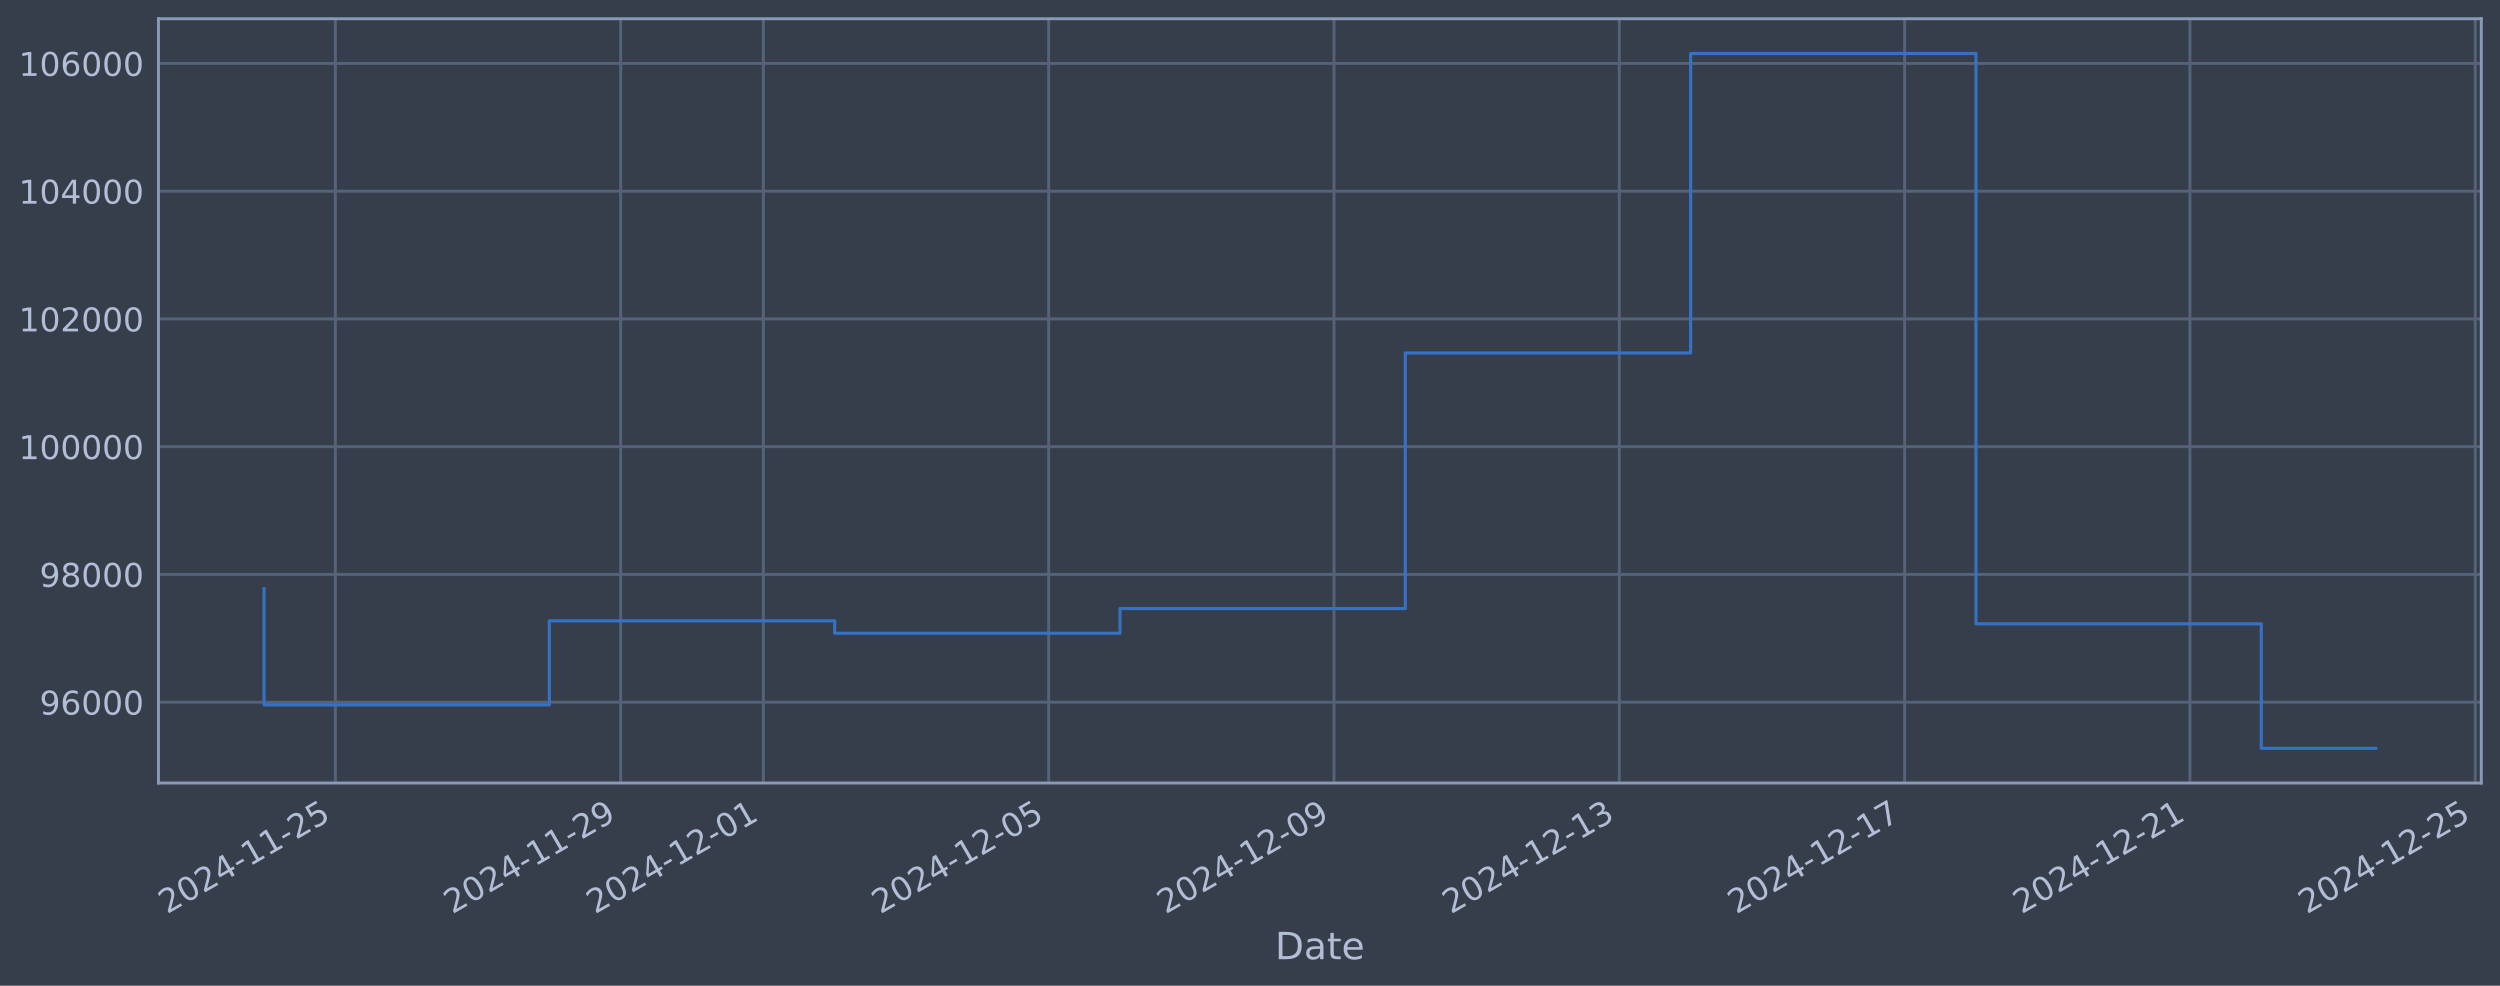
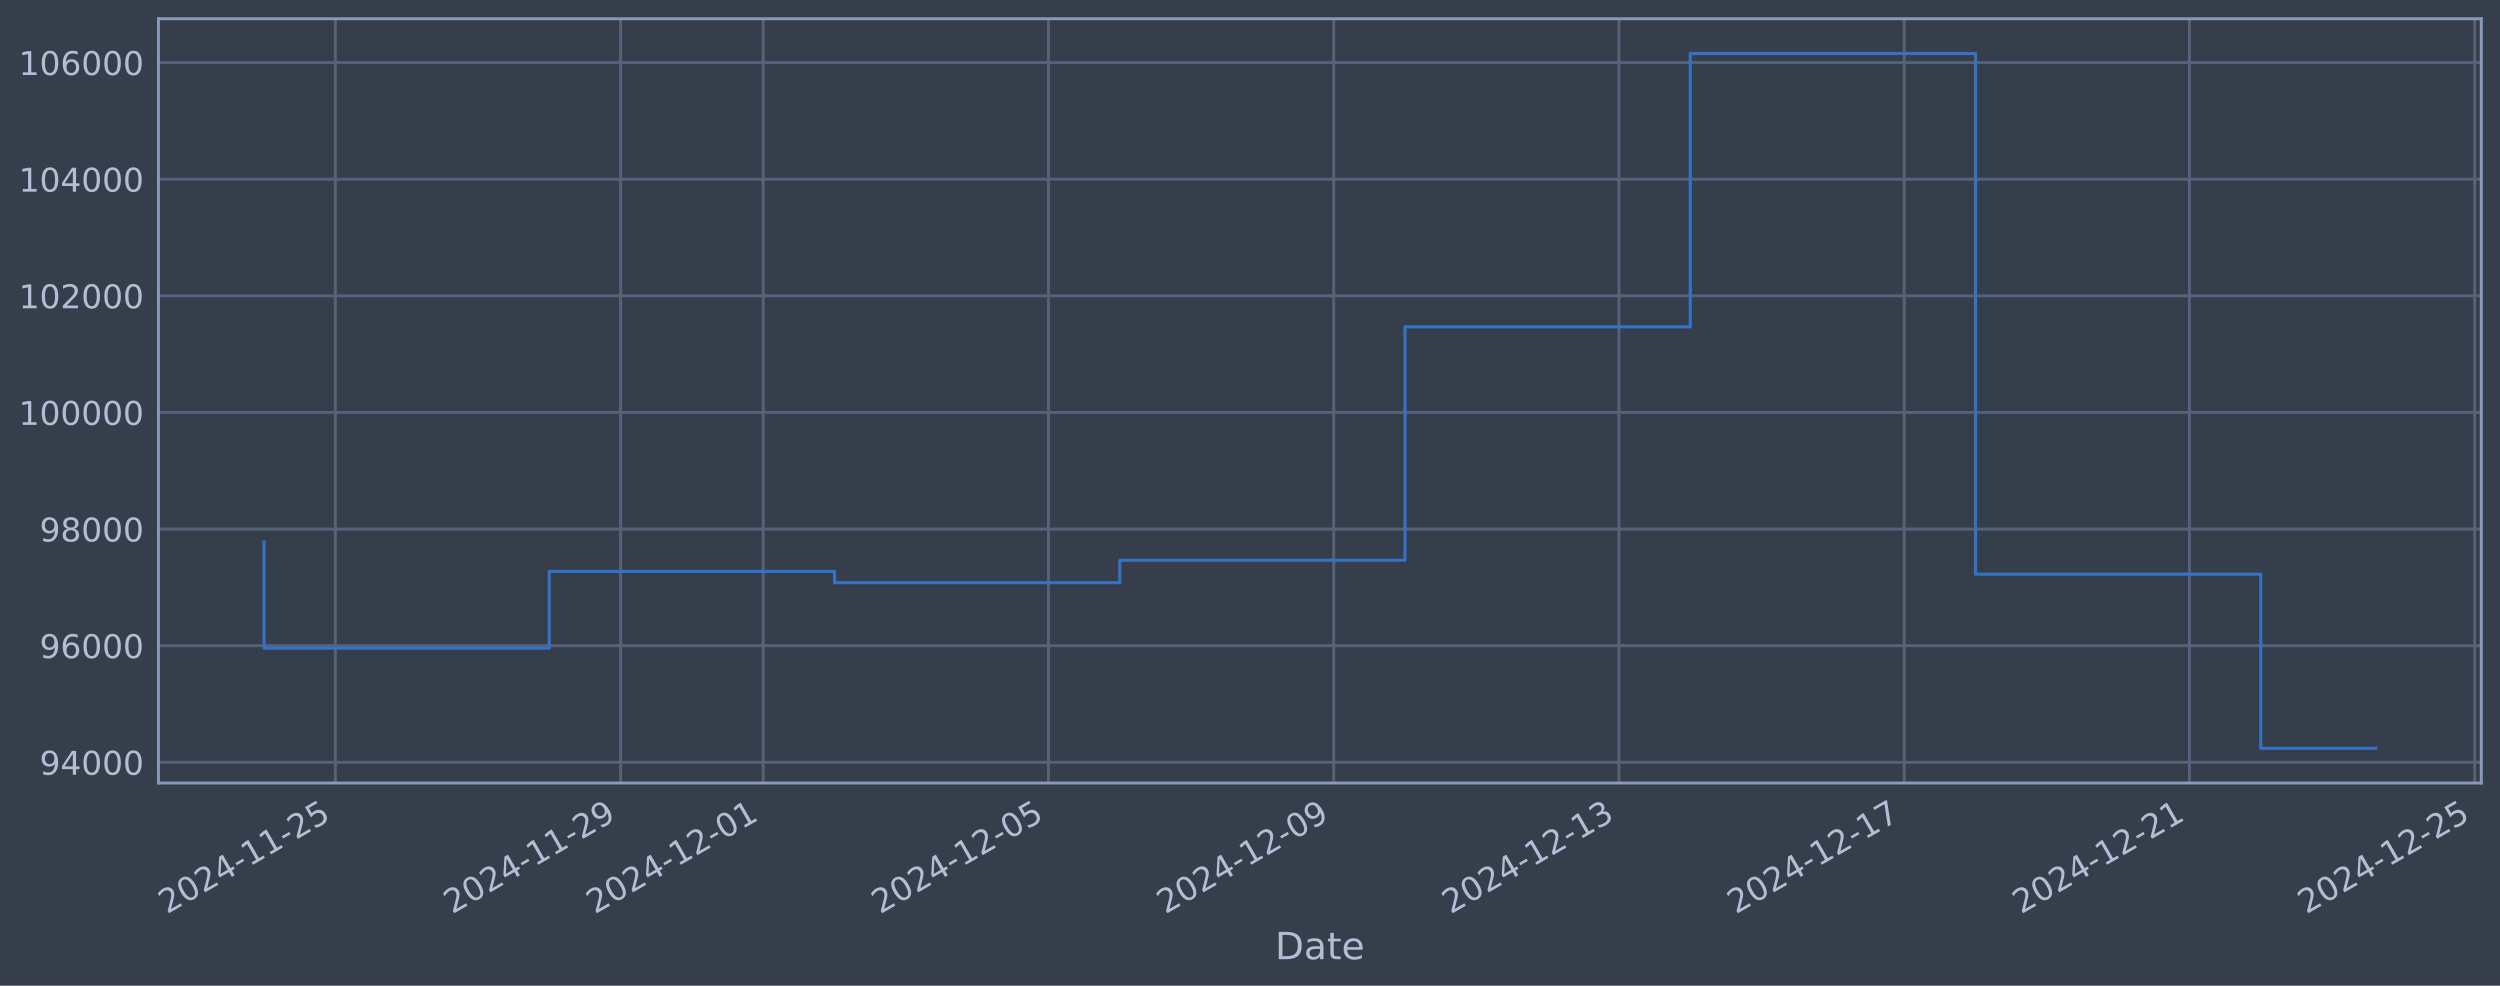
<svg xmlns="http://www.w3.org/2000/svg" xmlns:xlink="http://www.w3.org/1999/xlink" width="960.9pt" height="378.87pt" viewBox="0 0 960.9 378.87" version="1.1">
  <defs>
    <style type="text/css">*{stroke-linejoin: round; stroke-linecap: butt}</style>
  </defs>
  <g id="figure_1">
    <g id="patch_1">
      <path d="M 0 378.87  L 960.9 378.87  L 960.9 0  L 0 0  z " style="fill: #373e4b" />
    </g>
    <g id="axes_1">
      <g id="patch_2">
        <path d="M 60.901 300.96  L 953.701 300.96  L 953.701 7.2  L 60.901 7.2  z " style="fill: #373e4b" />
      </g>
      <g id="matplotlib.axis_1">
        <g id="xtick_1">
          <g id="line2d_1">
-             <path d="M 128.899 300.96  L 128.899 7.2  " clip-path="url(#pdf4ad83f8c)" style="fill: none; stroke: #546379; stroke-width: 1.12; stroke-linecap: square" />
+             <path d="M 128.892 300.96  L 128.892 7.2  " clip-path="url(#p6fa2906eb6)" style="fill: none; stroke: #546379; stroke-width: 1.12; stroke-linecap: square" />
          </g>
          <g id="line2d_2" />
          <g id="text_1">
-             <g style="fill: #b1bed6" transform="translate(64.17319 351.4642) rotate(-30) scale(0.126 -0.126)">
+             <g style="fill: #b1bed6" transform="translate(64.16612 351.4642) rotate(-30) scale(0.126 -0.126)">
              <defs>
                <path id="DejaVuSans-32" d="M 1228 531  L 3431 531  L 3431 0  L 469 0  L 469 531  Q 828 903 1448 1529  Q 2069 2156 2228 2338  Q 2531 2678 2651 2914  Q 2772 3150 2772 3378  Q 2772 3750 2511 3984  Q 2250 4219 1831 4219  Q 1534 4219 1204 4116  Q 875 4013 500 3803  L 500 4441  Q 881 4594 1212 4672  Q 1544 4750 1819 4750  Q 2544 4750 2975 4387  Q 3406 4025 3406 3419  Q 3406 3131 3298 2873  Q 3191 2616 2906 2266  Q 2828 2175 2409 1742  Q 1991 1309 1228 531  z " transform="scale(0.015625)" />
                <path id="DejaVuSans-30" d="M 2034 4250  Q 1547 4250 1301 3770  Q 1056 3291 1056 2328  Q 1056 1369 1301 889  Q 1547 409 2034 409  Q 2525 409 2770 889  Q 3016 1369 3016 2328  Q 3016 3291 2770 3770  Q 2525 4250 2034 4250  z M 2034 4750  Q 2819 4750 3233 4129  Q 3647 3509 3647 2328  Q 3647 1150 3233 529  Q 2819 -91 2034 -91  Q 1250 -91 836 529  Q 422 1150 422 2328  Q 422 3509 836 4129  Q 1250 4750 2034 4750  z " transform="scale(0.015625)" />
                <path id="DejaVuSans-34" d="M 2419 4116  L 825 1625  L 2419 1625  L 2419 4116  z M 2253 4666  L 3047 4666  L 3047 1625  L 3713 1625  L 3713 1100  L 3047 1100  L 3047 0  L 2419 0  L 2419 1100  L 313 1100  L 313 1709  L 2253 4666  z " transform="scale(0.015625)" />
                <path id="DejaVuSans-2d" d="M 313 2009  L 1997 2009  L 1997 1497  L 313 1497  L 313 2009  z " transform="scale(0.015625)" />
                <path id="DejaVuSans-31" d="M 794 531  L 1825 531  L 1825 4091  L 703 3866  L 703 4441  L 1819 4666  L 2450 4666  L 2450 531  L 3481 531  L 3481 0  L 794 0  L 794 531  z " transform="scale(0.015625)" />
                <path id="DejaVuSans-35" d="M 691 4666  L 3169 4666  L 3169 4134  L 1269 4134  L 1269 2991  Q 1406 3038 1543 3061  Q 1681 3084 1819 3084  Q 2600 3084 3056 2656  Q 3513 2228 3513 1497  Q 3513 744 3044 326  Q 2575 -91 1722 -91  Q 1428 -91 1123 -41  Q 819 9 494 109  L 494 744  Q 775 591 1075 516  Q 1375 441 1709 441  Q 2250 441 2565 725  Q 2881 1009 2881 1497  Q 2881 1984 2565 2268  Q 2250 2553 1709 2553  Q 1456 2553 1204 2497  Q 953 2441 691 2322  L 691 4666  z " transform="scale(0.015625)" />
              </defs>
              <use xlink:href="#DejaVuSans-32" />
              <use xlink:href="#DejaVuSans-30" transform="translate(63.62305 0)" />
              <use xlink:href="#DejaVuSans-32" transform="translate(127.2461 0)" />
              <use xlink:href="#DejaVuSans-34" transform="translate(190.8691 0)" />
              <use xlink:href="#DejaVuSans-2d" transform="translate(254.4922 0)" />
              <use xlink:href="#DejaVuSans-31" transform="translate(290.5762 0)" />
              <use xlink:href="#DejaVuSans-31" transform="translate(354.1992 0)" />
              <use xlink:href="#DejaVuSans-2d" transform="translate(417.8223 0)" />
              <use xlink:href="#DejaVuSans-32" transform="translate(453.9062 0)" />
              <use xlink:href="#DejaVuSans-35" transform="translate(517.5293 0)" />
            </g>
          </g>
        </g>
        <g id="xtick_2">
          <g id="line2d_3">
-             <path d="M 238.564 300.96  L 238.564 7.2  " clip-path="url(#pdf4ad83f8c)" style="fill: none; stroke: #546379; stroke-width: 1.12; stroke-linecap: square" />
+             <path d="M 238.529 300.96  L 238.529 7.2  " clip-path="url(#p6fa2906eb6)" style="fill: none; stroke: #546379; stroke-width: 1.12; stroke-linecap: square" />
          </g>
          <g id="line2d_4" />
          <g id="text_2">
-             <g style="fill: #b1bed6" transform="translate(173.8387 351.4642) rotate(-30) scale(0.126 -0.126)">
+             <g style="fill: #b1bed6" transform="translate(173.8034 351.4642) rotate(-30) scale(0.126 -0.126)">
              <defs>
                <path id="DejaVuSans-39" d="M 703 97  L 703 672  Q 941 559 1184 500  Q 1428 441 1663 441  Q 2288 441 2617 861  Q 2947 1281 2994 2138  Q 2813 1869 2534 1725  Q 2256 1581 1919 1581  Q 1219 1581 811 2004  Q 403 2428 403 3163  Q 403 3881 828 4315  Q 1253 4750 1959 4750  Q 2769 4750 3195 4129  Q 3622 3509 3622 2328  Q 3622 1225 3098 567  Q 2575 -91 1691 -91  Q 1453 -91 1209 -44  Q 966 3 703 97  z M 1959 2075  Q 2384 2075 2632 2365  Q 2881 2656 2881 3163  Q 2881 3666 2632 3958  Q 2384 4250 1959 4250  Q 1534 4250 1286 3958  Q 1038 3666 1038 3163  Q 1038 2656 1286 2365  Q 1534 2075 1959 2075  z " transform="scale(0.015625)" />
              </defs>
              <use xlink:href="#DejaVuSans-32" />
              <use xlink:href="#DejaVuSans-30" transform="translate(63.62305 0)" />
              <use xlink:href="#DejaVuSans-32" transform="translate(127.2461 0)" />
              <use xlink:href="#DejaVuSans-34" transform="translate(190.8691 0)" />
              <use xlink:href="#DejaVuSans-2d" transform="translate(254.4922 0)" />
              <use xlink:href="#DejaVuSans-31" transform="translate(290.5762 0)" />
              <use xlink:href="#DejaVuSans-31" transform="translate(354.1992 0)" />
              <use xlink:href="#DejaVuSans-2d" transform="translate(417.8223 0)" />
              <use xlink:href="#DejaVuSans-32" transform="translate(453.9062 0)" />
              <use xlink:href="#DejaVuSans-39" transform="translate(517.5293 0)" />
            </g>
          </g>
        </g>
        <g id="xtick_3">
          <g id="line2d_5">
-             <path d="M 293.397 300.96  L 293.397 7.2  " clip-path="url(#pdf4ad83f8c)" style="fill: none; stroke: #546379; stroke-width: 1.12; stroke-linecap: square" />
+             <path d="M 293.348 300.96  L 293.348 7.2  " clip-path="url(#p6fa2906eb6)" style="fill: none; stroke: #546379; stroke-width: 1.12; stroke-linecap: square" />
          </g>
          <g id="line2d_6" />
          <g id="text_3">
-             <g style="fill: #b1bed6" transform="translate(228.6715 351.4642) rotate(-30) scale(0.126 -0.126)">
+             <g style="fill: #b1bed6" transform="translate(228.622 351.4642) rotate(-30) scale(0.126 -0.126)">
              <use xlink:href="#DejaVuSans-32" />
              <use xlink:href="#DejaVuSans-30" transform="translate(63.62305 0)" />
              <use xlink:href="#DejaVuSans-32" transform="translate(127.2461 0)" />
              <use xlink:href="#DejaVuSans-34" transform="translate(190.8691 0)" />
              <use xlink:href="#DejaVuSans-2d" transform="translate(254.4922 0)" />
              <use xlink:href="#DejaVuSans-31" transform="translate(290.5762 0)" />
              <use xlink:href="#DejaVuSans-32" transform="translate(354.1992 0)" />
              <use xlink:href="#DejaVuSans-2d" transform="translate(417.8223 0)" />
              <use xlink:href="#DejaVuSans-30" transform="translate(453.9062 0)" />
              <use xlink:href="#DejaVuSans-31" transform="translate(517.5293 0)" />
            </g>
          </g>
        </g>
        <g id="xtick_4">
          <g id="line2d_7">
-             <path d="M 403.063 300.96  L 403.063 7.2  " clip-path="url(#pdf4ad83f8c)" style="fill: none; stroke: #546379; stroke-width: 1.12; stroke-linecap: square" />
+             <path d="M 402.985 300.96  L 402.985 7.2  " clip-path="url(#p6fa2906eb6)" style="fill: none; stroke: #546379; stroke-width: 1.12; stroke-linecap: square" />
          </g>
          <g id="line2d_8" />
          <g id="text_4">
-             <g style="fill: #b1bed6" transform="translate(338.337 351.4642) rotate(-30) scale(0.126 -0.126)">
+             <g style="fill: #b1bed6" transform="translate(338.2592 351.4642) rotate(-30) scale(0.126 -0.126)">
              <use xlink:href="#DejaVuSans-32" />
              <use xlink:href="#DejaVuSans-30" transform="translate(63.62305 0)" />
              <use xlink:href="#DejaVuSans-32" transform="translate(127.2461 0)" />
              <use xlink:href="#DejaVuSans-34" transform="translate(190.8691 0)" />
              <use xlink:href="#DejaVuSans-2d" transform="translate(254.4922 0)" />
              <use xlink:href="#DejaVuSans-31" transform="translate(290.5762 0)" />
              <use xlink:href="#DejaVuSans-32" transform="translate(354.1992 0)" />
              <use xlink:href="#DejaVuSans-2d" transform="translate(417.8223 0)" />
              <use xlink:href="#DejaVuSans-30" transform="translate(453.9062 0)" />
              <use xlink:href="#DejaVuSans-35" transform="translate(517.5293 0)" />
            </g>
          </g>
        </g>
        <g id="xtick_5">
          <g id="line2d_9">
-             <path d="M 512.728 300.96  L 512.728 7.2  " clip-path="url(#pdf4ad83f8c)" style="fill: none; stroke: #546379; stroke-width: 1.12; stroke-linecap: square" />
+             <path d="M 512.622 300.96  L 512.622 7.2  " clip-path="url(#p6fa2906eb6)" style="fill: none; stroke: #546379; stroke-width: 1.12; stroke-linecap: square" />
          </g>
          <g id="line2d_10" />
          <g id="text_5">
-             <g style="fill: #b1bed6" transform="translate(448.0026 351.4642) rotate(-30) scale(0.126 -0.126)">
+             <g style="fill: #b1bed6" transform="translate(447.8965 351.4642) rotate(-30) scale(0.126 -0.126)">
              <use xlink:href="#DejaVuSans-32" />
              <use xlink:href="#DejaVuSans-30" transform="translate(63.62305 0)" />
              <use xlink:href="#DejaVuSans-32" transform="translate(127.2461 0)" />
              <use xlink:href="#DejaVuSans-34" transform="translate(190.8691 0)" />
              <use xlink:href="#DejaVuSans-2d" transform="translate(254.4922 0)" />
              <use xlink:href="#DejaVuSans-31" transform="translate(290.5762 0)" />
              <use xlink:href="#DejaVuSans-32" transform="translate(354.1992 0)" />
              <use xlink:href="#DejaVuSans-2d" transform="translate(417.8223 0)" />
              <use xlink:href="#DejaVuSans-30" transform="translate(453.9062 0)" />
              <use xlink:href="#DejaVuSans-39" transform="translate(517.5293 0)" />
            </g>
          </g>
        </g>
        <g id="xtick_6">
          <g id="line2d_11">
-             <path d="M 622.394 300.96  L 622.394 7.2  " clip-path="url(#pdf4ad83f8c)" style="fill: none; stroke: #546379; stroke-width: 1.12; stroke-linecap: square" />
+             <path d="M 622.259 300.96  L 622.259 7.2  " clip-path="url(#p6fa2906eb6)" style="fill: none; stroke: #546379; stroke-width: 1.12; stroke-linecap: square" />
          </g>
          <g id="line2d_12" />
          <g id="text_6">
-             <g style="fill: #b1bed6" transform="translate(557.6681 351.4642) rotate(-30) scale(0.126 -0.126)">
+             <g style="fill: #b1bed6" transform="translate(557.5337 351.4642) rotate(-30) scale(0.126 -0.126)">
              <defs>
                <path id="DejaVuSans-33" d="M 2597 2516  Q 3050 2419 3304 2112  Q 3559 1806 3559 1356  Q 3559 666 3084 287  Q 2609 -91 1734 -91  Q 1441 -91 1130 -33  Q 819 25 488 141  L 488 750  Q 750 597 1062 519  Q 1375 441 1716 441  Q 2309 441 2620 675  Q 2931 909 2931 1356  Q 2931 1769 2642 2001  Q 2353 2234 1838 2234  L 1294 2234  L 1294 2753  L 1863 2753  Q 2328 2753 2575 2939  Q 2822 3125 2822 3475  Q 2822 3834 2567 4026  Q 2313 4219 1838 4219  Q 1578 4219 1281 4162  Q 984 4106 628 3988  L 628 4550  Q 988 4650 1302 4700  Q 1616 4750 1894 4750  Q 2613 4750 3031 4423  Q 3450 4097 3450 3541  Q 3450 3153 3228 2886  Q 3006 2619 2597 2516  z " transform="scale(0.015625)" />
              </defs>
              <use xlink:href="#DejaVuSans-32" />
              <use xlink:href="#DejaVuSans-30" transform="translate(63.62305 0)" />
              <use xlink:href="#DejaVuSans-32" transform="translate(127.2461 0)" />
              <use xlink:href="#DejaVuSans-34" transform="translate(190.8691 0)" />
              <use xlink:href="#DejaVuSans-2d" transform="translate(254.4922 0)" />
              <use xlink:href="#DejaVuSans-31" transform="translate(290.5762 0)" />
              <use xlink:href="#DejaVuSans-32" transform="translate(354.1992 0)" />
              <use xlink:href="#DejaVuSans-2d" transform="translate(417.8223 0)" />
              <use xlink:href="#DejaVuSans-31" transform="translate(453.9062 0)" />
              <use xlink:href="#DejaVuSans-33" transform="translate(517.5293 0)" />
            </g>
          </g>
        </g>
        <g id="xtick_7">
          <g id="line2d_13">
-             <path d="M 732.059 300.96  L 732.059 7.2  " clip-path="url(#pdf4ad83f8c)" style="fill: none; stroke: #546379; stroke-width: 1.12; stroke-linecap: square" />
+             <path d="M 731.896 300.96  L 731.896 7.2  " clip-path="url(#p6fa2906eb6)" style="fill: none; stroke: #546379; stroke-width: 1.12; stroke-linecap: square" />
          </g>
          <g id="line2d_14" />
          <g id="text_7">
-             <g style="fill: #b1bed6" transform="translate(667.3337 351.4642) rotate(-30) scale(0.126 -0.126)">
+             <g style="fill: #b1bed6" transform="translate(667.171 351.4642) rotate(-30) scale(0.126 -0.126)">
              <defs>
                <path id="DejaVuSans-37" d="M 525 4666  L 3525 4666  L 3525 4397  L 1831 0  L 1172 0  L 2766 4134  L 525 4134  L 525 4666  z " transform="scale(0.015625)" />
              </defs>
              <use xlink:href="#DejaVuSans-32" />
              <use xlink:href="#DejaVuSans-30" transform="translate(63.62305 0)" />
              <use xlink:href="#DejaVuSans-32" transform="translate(127.2461 0)" />
              <use xlink:href="#DejaVuSans-34" transform="translate(190.8691 0)" />
              <use xlink:href="#DejaVuSans-2d" transform="translate(254.4922 0)" />
              <use xlink:href="#DejaVuSans-31" transform="translate(290.5762 0)" />
              <use xlink:href="#DejaVuSans-32" transform="translate(354.1992 0)" />
              <use xlink:href="#DejaVuSans-2d" transform="translate(417.8223 0)" />
              <use xlink:href="#DejaVuSans-31" transform="translate(453.9062 0)" />
              <use xlink:href="#DejaVuSans-37" transform="translate(517.5293 0)" />
            </g>
          </g>
        </g>
        <g id="xtick_8">
          <g id="line2d_15">
-             <path d="M 841.725 300.96  L 841.725 7.2  " clip-path="url(#pdf4ad83f8c)" style="fill: none; stroke: #546379; stroke-width: 1.12; stroke-linecap: square" />
+             <path d="M 841.534 300.96  L 841.534 7.2  " clip-path="url(#p6fa2906eb6)" style="fill: none; stroke: #546379; stroke-width: 1.12; stroke-linecap: square" />
          </g>
          <g id="line2d_16" />
          <g id="text_8">
-             <g style="fill: #b1bed6" transform="translate(776.9992 351.4642) rotate(-30) scale(0.126 -0.126)">
+             <g style="fill: #b1bed6" transform="translate(776.8082 351.4642) rotate(-30) scale(0.126 -0.126)">
              <use xlink:href="#DejaVuSans-32" />
              <use xlink:href="#DejaVuSans-30" transform="translate(63.62305 0)" />
              <use xlink:href="#DejaVuSans-32" transform="translate(127.2461 0)" />
              <use xlink:href="#DejaVuSans-34" transform="translate(190.8691 0)" />
              <use xlink:href="#DejaVuSans-2d" transform="translate(254.4922 0)" />
              <use xlink:href="#DejaVuSans-31" transform="translate(290.5762 0)" />
              <use xlink:href="#DejaVuSans-32" transform="translate(354.1992 0)" />
              <use xlink:href="#DejaVuSans-2d" transform="translate(417.8223 0)" />
              <use xlink:href="#DejaVuSans-32" transform="translate(453.9062 0)" />
              <use xlink:href="#DejaVuSans-31" transform="translate(517.5293 0)" />
            </g>
          </g>
        </g>
        <g id="xtick_9">
          <g id="line2d_17">
-             <path d="M 951.39 300.96  L 951.39 7.2  " clip-path="url(#pdf4ad83f8c)" style="fill: none; stroke: #546379; stroke-width: 1.12; stroke-linecap: square" />
+             <path d="M 951.171 300.96  L 951.171 7.2  " clip-path="url(#p6fa2906eb6)" style="fill: none; stroke: #546379; stroke-width: 1.12; stroke-linecap: square" />
          </g>
          <g id="line2d_18" />
          <g id="text_9">
-             <g style="fill: #b1bed6" transform="translate(886.6647 351.4642) rotate(-30) scale(0.126 -0.126)">
+             <g style="fill: #b1bed6" transform="translate(886.4455 351.4642) rotate(-30) scale(0.126 -0.126)">
              <use xlink:href="#DejaVuSans-32" />
              <use xlink:href="#DejaVuSans-30" transform="translate(63.62305 0)" />
              <use xlink:href="#DejaVuSans-32" transform="translate(127.2461 0)" />
              <use xlink:href="#DejaVuSans-34" transform="translate(190.8691 0)" />
              <use xlink:href="#DejaVuSans-2d" transform="translate(254.4922 0)" />
              <use xlink:href="#DejaVuSans-31" transform="translate(290.5762 0)" />
              <use xlink:href="#DejaVuSans-32" transform="translate(354.1992 0)" />
              <use xlink:href="#DejaVuSans-2d" transform="translate(417.8223 0)" />
              <use xlink:href="#DejaVuSans-32" transform="translate(453.9062 0)" />
              <use xlink:href="#DejaVuSans-35" transform="translate(517.5293 0)" />
            </g>
          </g>
        </g>
        <g id="text_10">
          <g style="fill: #b1bed6" transform="translate(490.0914 368.6753) scale(0.144 -0.144)">
            <defs>
              <path id="DejaVuSans-44" d="M 1259 4147  L 1259 519  L 2022 519  Q 2988 519 3436 956  Q 3884 1394 3884 2338  Q 3884 3275 3436 3711  Q 2988 4147 2022 4147  L 1259 4147  z M 628 4666  L 1925 4666  Q 3281 4666 3915 4102  Q 4550 3538 4550 2338  Q 4550 1131 3912 565  Q 3275 0 1925 0  L 628 0  L 628 4666  z " transform="scale(0.015625)" />
              <path id="DejaVuSans-61" d="M 2194 1759  Q 1497 1759 1228 1600  Q 959 1441 959 1056  Q 959 750 1161 570  Q 1363 391 1709 391  Q 2188 391 2477 730  Q 2766 1069 2766 1631  L 2766 1759  L 2194 1759  z M 3341 1997  L 3341 0  L 2766 0  L 2766 531  Q 2569 213 2275 61  Q 1981 -91 1556 -91  Q 1019 -91 701 211  Q 384 513 384 1019  Q 384 1609 779 1909  Q 1175 2209 1959 2209  L 2766 2209  L 2766 2266  Q 2766 2663 2505 2880  Q 2244 3097 1772 3097  Q 1472 3097 1187 3025  Q 903 2953 641 2809  L 641 3341  Q 956 3463 1253 3523  Q 1550 3584 1831 3584  Q 2591 3584 2966 3190  Q 3341 2797 3341 1997  z " transform="scale(0.015625)" />
              <path id="DejaVuSans-74" d="M 1172 4494  L 1172 3500  L 2356 3500  L 2356 3053  L 1172 3053  L 1172 1153  Q 1172 725 1289 603  Q 1406 481 1766 481  L 2356 481  L 2356 0  L 1766 0  Q 1100 0 847 248  Q 594 497 594 1153  L 594 3053  L 172 3053  L 172 3500  L 594 3500  L 594 4494  L 1172 4494  z " transform="scale(0.015625)" />
              <path id="DejaVuSans-65" d="M 3597 1894  L 3597 1613  L 953 1613  Q 991 1019 1311 708  Q 1631 397 2203 397  Q 2534 397 2845 478  Q 3156 559 3463 722  L 3463 178  Q 3153 47 2828 -22  Q 2503 -91 2169 -91  Q 1331 -91 842 396  Q 353 884 353 1716  Q 353 2575 817 3079  Q 1281 3584 2069 3584  Q 2775 3584 3186 3129  Q 3597 2675 3597 1894  z M 3022 2063  Q 3016 2534 2758 2815  Q 2500 3097 2075 3097  Q 1594 3097 1305 2825  Q 1016 2553 972 2059  L 3022 2063  z " transform="scale(0.015625)" />
            </defs>
            <use xlink:href="#DejaVuSans-44" />
            <use xlink:href="#DejaVuSans-61" transform="translate(77.00195 0)" />
            <use xlink:href="#DejaVuSans-74" transform="translate(138.2812 0)" />
            <use xlink:href="#DejaVuSans-65" transform="translate(177.4902 0)" />
          </g>
        </g>
      </g>
      <g id="matplotlib.axis_2">
        <g id="ytick_1">
          <g id="line2d_19">
-             <path d="M 60.901 269.883  L 953.701 269.883  " clip-path="url(#pdf4ad83f8c)" style="fill: none; stroke: #546379; stroke-width: 1.12; stroke-linecap: square" />
+             <path d="M 60.901 292.996  L 953.701 292.996  " clip-path="url(#p6fa2906eb6)" style="fill: none; stroke: #546379; stroke-width: 1.12; stroke-linecap: square" />
          </g>
          <g id="line2d_20" />
          <g id="text_11">
-             <g style="fill: #b1bed6" transform="translate(15.21675 274.6702) scale(0.126 -0.126)">
+             <g style="fill: #b1bed6" transform="translate(15.21675 297.7825) scale(0.126 -0.126)">
+               <use xlink:href="#DejaVuSans-39" />
+               <use xlink:href="#DejaVuSans-34" transform="translate(63.62305 0)" />
+               <use xlink:href="#DejaVuSans-30" transform="translate(127.2461 0)" />
+               <use xlink:href="#DejaVuSans-30" transform="translate(190.8691 0)" />
+               <use xlink:href="#DejaVuSans-30" transform="translate(254.4922 0)" />
+             </g>
+           </g>
+         </g>
+         <g id="ytick_2">
+           <g id="line2d_21">
+             <path d="M 60.901 248.171  L 953.701 248.171  " clip-path="url(#p6fa2906eb6)" style="fill: none; stroke: #546379; stroke-width: 1.12; stroke-linecap: square" />
+           </g>
+           <g id="line2d_22" />
+           <g id="text_12">
+             <g style="fill: #b1bed6" transform="translate(15.21675 252.9582) scale(0.126 -0.126)">
              <defs>
                <path id="DejaVuSans-36" d="M 2113 2584  Q 1688 2584 1439 2293  Q 1191 2003 1191 1497  Q 1191 994 1439 701  Q 1688 409 2113 409  Q 2538 409 2786 701  Q 3034 994 3034 1497  Q 3034 2003 2786 2293  Q 2538 2584 2113 2584  z M 3366 4563  L 3366 3988  Q 3128 4100 2886 4159  Q 2644 4219 2406 4219  Q 1781 4219 1451 3797  Q 1122 3375 1075 2522  Q 1259 2794 1537 2939  Q 1816 3084 2150 3084  Q 2853 3084 3261 2657  Q 3669 2231 3669 1497  Q 3669 778 3244 343  Q 2819 -91 2113 -91  Q 1303 -91 875 529  Q 447 1150 447 2328  Q 447 3434 972 4092  Q 1497 4750 2381 4750  Q 2619 4750 2861 4703  Q 3103 4656 3366 4563  z " transform="scale(0.015625)" />
              </defs>
              <use xlink:href="#DejaVuSans-39" />
              <use xlink:href="#DejaVuSans-36" transform="translate(63.62305 0)" />
              <use xlink:href="#DejaVuSans-30" transform="translate(127.2461 0)" />
              <use xlink:href="#DejaVuSans-30" transform="translate(190.8691 0)" />
              <use xlink:href="#DejaVuSans-30" transform="translate(254.4922 0)" />
            </g>
          </g>
        </g>
-         <g id="ytick_2">
-           <g id="line2d_21">
-             <path d="M 60.901 220.783  L 953.701 220.783  " clip-path="url(#pdf4ad83f8c)" style="fill: none; stroke: #546379; stroke-width: 1.12; stroke-linecap: square" />
-           </g>
-           <g id="line2d_22" />
-           <g id="text_12">
-             <g style="fill: #b1bed6" transform="translate(15.21675 225.5701) scale(0.126 -0.126)">
+         <g id="ytick_3">
+           <g id="line2d_23">
+             <path d="M 60.901 203.347  L 953.701 203.347  " clip-path="url(#p6fa2906eb6)" style="fill: none; stroke: #546379; stroke-width: 1.12; stroke-linecap: square" />
+           </g>
+           <g id="line2d_24" />
+           <g id="text_13">
+             <g style="fill: #b1bed6" transform="translate(15.21675 208.1338) scale(0.126 -0.126)">
              <defs>
                <path id="DejaVuSans-38" d="M 2034 2216  Q 1584 2216 1326 1975  Q 1069 1734 1069 1313  Q 1069 891 1326 650  Q 1584 409 2034 409  Q 2484 409 2743 651  Q 3003 894 3003 1313  Q 3003 1734 2745 1975  Q 2488 2216 2034 2216  z M 1403 2484  Q 997 2584 770 2862  Q 544 3141 544 3541  Q 544 4100 942 4425  Q 1341 4750 2034 4750  Q 2731 4750 3128 4425  Q 3525 4100 3525 3541  Q 3525 3141 3298 2862  Q 3072 2584 2669 2484  Q 3125 2378 3379 2068  Q 3634 1759 3634 1313  Q 3634 634 3220 271  Q 2806 -91 2034 -91  Q 1263 -91 848 271  Q 434 634 434 1313  Q 434 1759 690 2068  Q 947 2378 1403 2484  z M 1172 3481  Q 1172 3119 1398 2916  Q 1625 2713 2034 2713  Q 2441 2713 2670 2916  Q 2900 3119 2900 3481  Q 2900 3844 2670 4047  Q 2441 4250 2034 4250  Q 1625 4250 1398 4047  Q 1172 3844 1172 3481  z " transform="scale(0.015625)" />
              </defs>
              <use xlink:href="#DejaVuSans-39" />
              <use xlink:href="#DejaVuSans-38" transform="translate(63.62305 0)" />
              <use xlink:href="#DejaVuSans-30" transform="translate(127.2461 0)" />
              <use xlink:href="#DejaVuSans-30" transform="translate(190.8691 0)" />
              <use xlink:href="#DejaVuSans-30" transform="translate(254.4922 0)" />
            </g>
          </g>
        </g>
-         <g id="ytick_3">
-           <g id="line2d_23">
-             <path d="M 60.901 171.683  L 953.701 171.683  " clip-path="url(#pdf4ad83f8c)" style="fill: none; stroke: #546379; stroke-width: 1.12; stroke-linecap: square" />
-           </g>
-           <g id="line2d_24" />
-           <g id="text_13">
-             <g style="fill: #b1bed6" transform="translate(7.2 176.4701) scale(0.126 -0.126)">
-               <use xlink:href="#DejaVuSans-31" />
-               <use xlink:href="#DejaVuSans-30" transform="translate(63.62305 0)" />
-               <use xlink:href="#DejaVuSans-30" transform="translate(127.2461 0)" />
-               <use xlink:href="#DejaVuSans-30" transform="translate(190.8691 0)" />
-               <use xlink:href="#DejaVuSans-30" transform="translate(254.4922 0)" />
-               <use xlink:href="#DejaVuSans-30" transform="translate(318.1152 0)" />
-             </g>
-           </g>
-         </g>
        <g id="ytick_4">
          <g id="line2d_25">
-             <path d="M 60.901 122.583  L 953.701 122.583  " clip-path="url(#pdf4ad83f8c)" style="fill: none; stroke: #546379; stroke-width: 1.12; stroke-linecap: square" />
+             <path d="M 60.901 158.522  L 953.701 158.522  " clip-path="url(#p6fa2906eb6)" style="fill: none; stroke: #546379; stroke-width: 1.12; stroke-linecap: square" />
          </g>
          <g id="line2d_26" />
          <g id="text_14">
-             <g style="fill: #b1bed6" transform="translate(7.2 127.37) scale(0.126 -0.126)">
+             <g style="fill: #b1bed6" transform="translate(7.2 163.3094) scale(0.126 -0.126)">
              <use xlink:href="#DejaVuSans-31" />
              <use xlink:href="#DejaVuSans-30" transform="translate(63.62305 0)" />
-               <use xlink:href="#DejaVuSans-32" transform="translate(127.2461 0)" />
+               <use xlink:href="#DejaVuSans-30" transform="translate(127.2461 0)" />
              <use xlink:href="#DejaVuSans-30" transform="translate(190.8691 0)" />
              <use xlink:href="#DejaVuSans-30" transform="translate(254.4922 0)" />
              <use xlink:href="#DejaVuSans-30" transform="translate(318.1152 0)" />
            </g>
          </g>
        </g>
        <g id="ytick_5">
          <g id="line2d_27">
-             <path d="M 60.901 73.483  L 953.701 73.483  " clip-path="url(#pdf4ad83f8c)" style="fill: none; stroke: #546379; stroke-width: 1.12; stroke-linecap: square" />
+             <path d="M 60.901 113.698  L 953.701 113.698  " clip-path="url(#p6fa2906eb6)" style="fill: none; stroke: #546379; stroke-width: 1.12; stroke-linecap: square" />
          </g>
          <g id="line2d_28" />
          <g id="text_15">
-             <g style="fill: #b1bed6" transform="translate(7.2 78.26988) scale(0.126 -0.126)">
+             <g style="fill: #b1bed6" transform="translate(7.2 118.485) scale(0.126 -0.126)">
              <use xlink:href="#DejaVuSans-31" />
              <use xlink:href="#DejaVuSans-30" transform="translate(63.62305 0)" />
-               <use xlink:href="#DejaVuSans-34" transform="translate(127.2461 0)" />
+               <use xlink:href="#DejaVuSans-32" transform="translate(127.2461 0)" />
              <use xlink:href="#DejaVuSans-30" transform="translate(190.8691 0)" />
              <use xlink:href="#DejaVuSans-30" transform="translate(254.4922 0)" />
              <use xlink:href="#DejaVuSans-30" transform="translate(318.1152 0)" />
            </g>
          </g>
        </g>
        <g id="ytick_6">
          <g id="line2d_29">
-             <path d="M 60.901 24.383  L 953.701 24.383  " clip-path="url(#pdf4ad83f8c)" style="fill: none; stroke: #546379; stroke-width: 1.12; stroke-linecap: square" />
+             <path d="M 60.901 68.874  L 953.701 68.874  " clip-path="url(#p6fa2906eb6)" style="fill: none; stroke: #546379; stroke-width: 1.12; stroke-linecap: square" />
          </g>
          <g id="line2d_30" />
          <g id="text_16">
-             <g style="fill: #b1bed6" transform="translate(7.2 29.1698) scale(0.126 -0.126)">
+             <g style="fill: #b1bed6" transform="translate(7.2 73.66065) scale(0.126 -0.126)">
              <use xlink:href="#DejaVuSans-31" />
              <use xlink:href="#DejaVuSans-30" transform="translate(63.62305 0)" />
+               <use xlink:href="#DejaVuSans-34" transform="translate(127.2461 0)" />
+               <use xlink:href="#DejaVuSans-30" transform="translate(190.8691 0)" />
+               <use xlink:href="#DejaVuSans-30" transform="translate(254.4922 0)" />
+               <use xlink:href="#DejaVuSans-30" transform="translate(318.1152 0)" />
+             </g>
+           </g>
+         </g>
+         <g id="ytick_7">
+           <g id="line2d_31">
+             <path d="M 60.901 24.049  L 953.701 24.049  " clip-path="url(#p6fa2906eb6)" style="fill: none; stroke: #546379; stroke-width: 1.12; stroke-linecap: square" />
+           </g>
+           <g id="line2d_32" />
+           <g id="text_17">
+             <g style="fill: #b1bed6" transform="translate(7.2 28.83627) scale(0.126 -0.126)">
+               <use xlink:href="#DejaVuSans-31" />
+               <use xlink:href="#DejaVuSans-30" transform="translate(63.62305 0)" />
              <use xlink:href="#DejaVuSans-36" transform="translate(127.2461 0)" />
              <use xlink:href="#DejaVuSans-30" transform="translate(190.8691 0)" />
              <use xlink:href="#DejaVuSans-30" transform="translate(254.4922 0)" />
              <use xlink:href="#DejaVuSans-30" transform="translate(318.1152 0)" />
            </g>
          </g>
        </g>
      </g>
-       <g id="line2d_31">
-         <path d="M 101.482 226.259  L 101.482 270.939  L 211.148 270.939  L 211.148 238.616  L 320.813 238.616  L 320.813 243.38  L 430.479 243.38  L 430.479 233.904  L 540.144 233.904  L 540.144 135.655  L 649.81 135.655  L 649.81 20.553  L 759.476 20.553  L 759.476 239.772  L 869.141 239.772  L 869.141 287.607  L 913.119 287.607  " clip-path="url(#pdf4ad83f8c)" style="fill: none; stroke: #3572c6; stroke-width: 1.2; stroke-linecap: square" />
+       <g id="line2d_33">
+         <path d="M 101.482 208.346  L 101.482 249.135  L 211.12 249.135  L 211.12 219.627  L 320.757 219.627  L 320.757 223.976  L 430.394 223.976  L 430.394 215.325  L 540.031 215.325  L 540.031 125.632  L 649.669 125.632  L 649.669 20.553  L 759.306 20.553  L 759.306 220.682  L 868.943 220.682  L 868.943 287.607  L 913.119 287.607  " clip-path="url(#p6fa2906eb6)" style="fill: none; stroke: #3572c6; stroke-width: 1.2; stroke-linecap: square" />
      </g>
      <g id="patch_3">
        <path d="M 60.901 300.96  L 60.901 7.2  " style="fill: none; stroke: #899ab8; stroke-width: 1.12; stroke-linejoin: miter; stroke-linecap: square" />
      </g>
      <g id="patch_4">
        <path d="M 953.701 300.96  L 953.701 7.2  " style="fill: none; stroke: #899ab8; stroke-width: 1.12; stroke-linejoin: miter; stroke-linecap: square" />
      </g>
      <g id="patch_5">
        <path d="M 60.901 300.96  L 953.701 300.96  " style="fill: none; stroke: #899ab8; stroke-width: 1.12; stroke-linejoin: miter; stroke-linecap: square" />
      </g>
      <g id="patch_6">
        <path d="M 60.901 7.2  L 953.701 7.2  " style="fill: none; stroke: #899ab8; stroke-width: 1.12; stroke-linejoin: miter; stroke-linecap: square" />
      </g>
    </g>
  </g>
  <defs>
-     <clipPath id="pdf4ad83f8c">
+     <clipPath id="p6fa2906eb6">
      <rect x="60.901" y="7.2" width="892.8" height="293.76" />
    </clipPath>
  </defs>
</svg>
